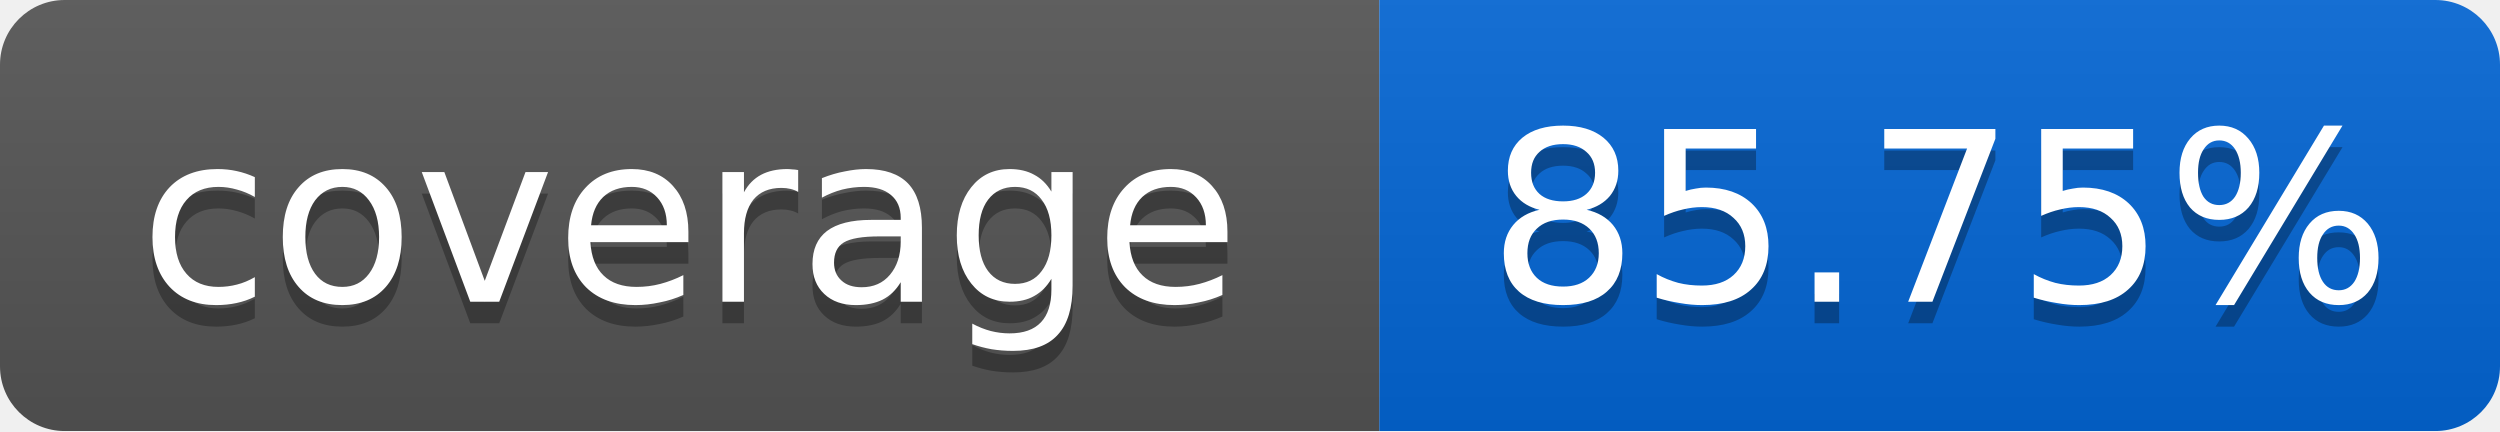
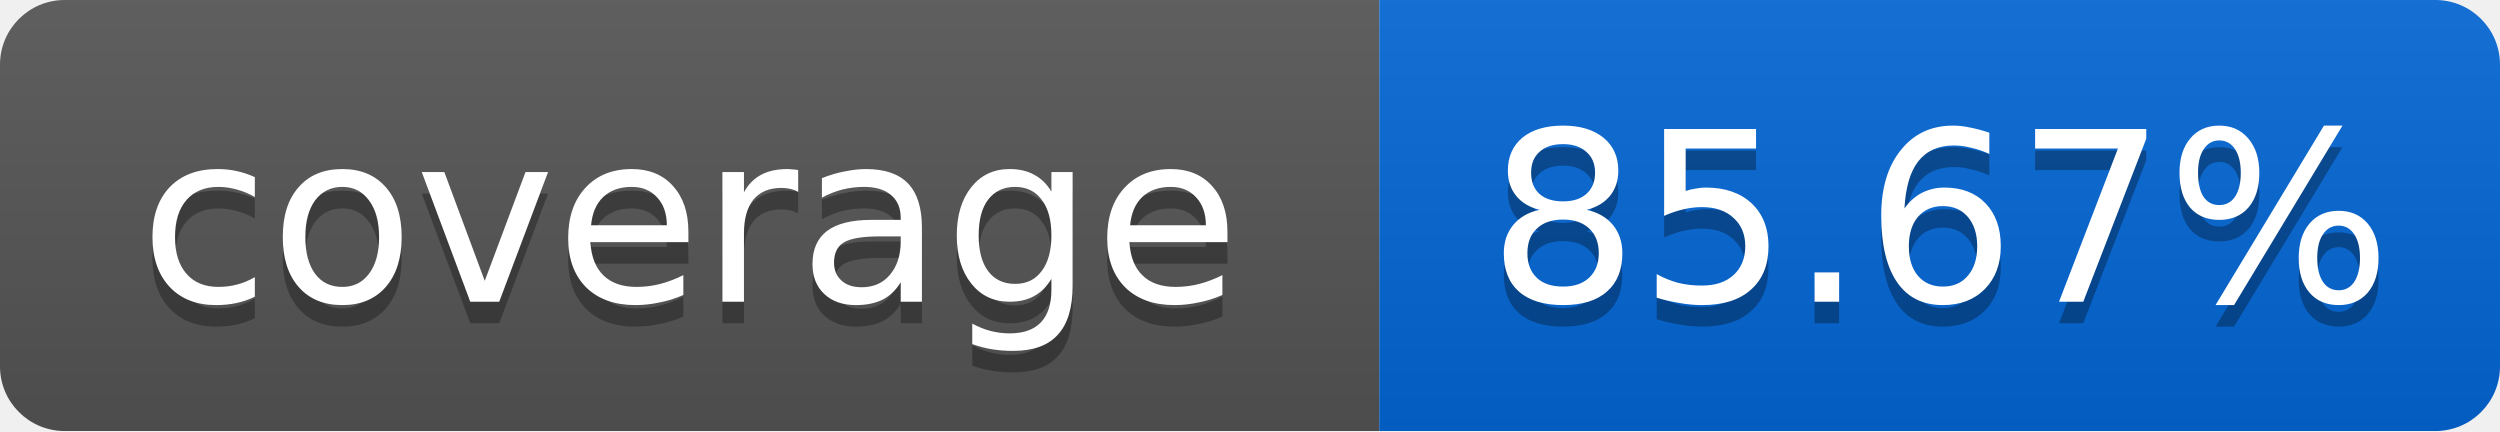
<svg xmlns="http://www.w3.org/2000/svg" width="116" height="20">
  <linearGradient id="smooth" x2="0" y2="100%">
    <stop offset="0" stop-color="#bbb" stop-opacity=".1" />
    <stop offset="1" stop-opacity=".1" />
  </linearGradient>
  <mask id="round">
    <rect width="116" height="20" rx="3" fill="#fff" />
  </mask>
  <g mask="url(#round)">
    <rect width="64" height="20" fill="#555" />
    <rect x="64" width="52" height="20" fill="#0366D6" />
    <rect width="116" height="20" fill="url(#smooth)" />
  </g>
  <g fill="#fff" text-anchor="middle" font-family="DejaVu Sans,Verdana,Geneva,sans-serif" font-size="11">
    <text x="32" y="15" fill="#010101" fill-opacity=".3">coverage</text>
    <text x="32" y="14">coverage</text>
-     <text x="90" y="15" fill="#010101" fill-opacity=".3">85.75%</text>
-     <text x="90" y="14">85.75%</text>
+     <text x="90" y="15" fill="#010101" fill-opacity=".3">85.67%</text>
+     <text x="90" y="14">85.67%</text>
  </g>
</svg>
